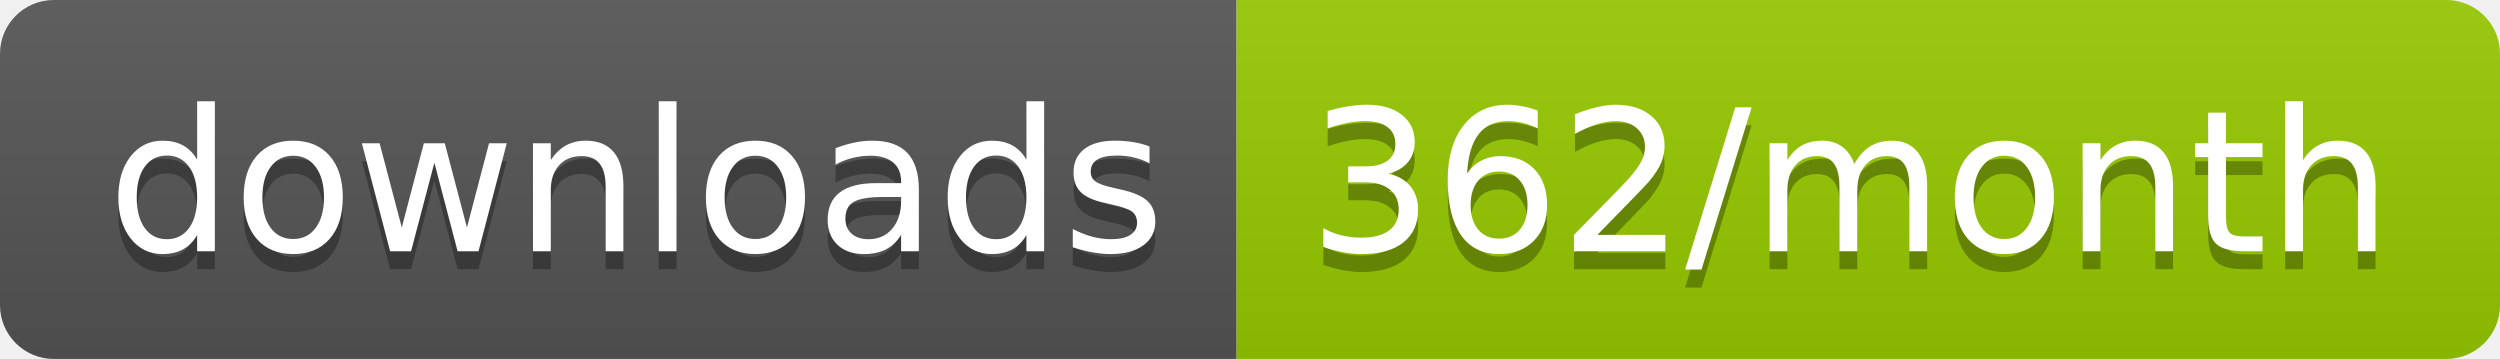
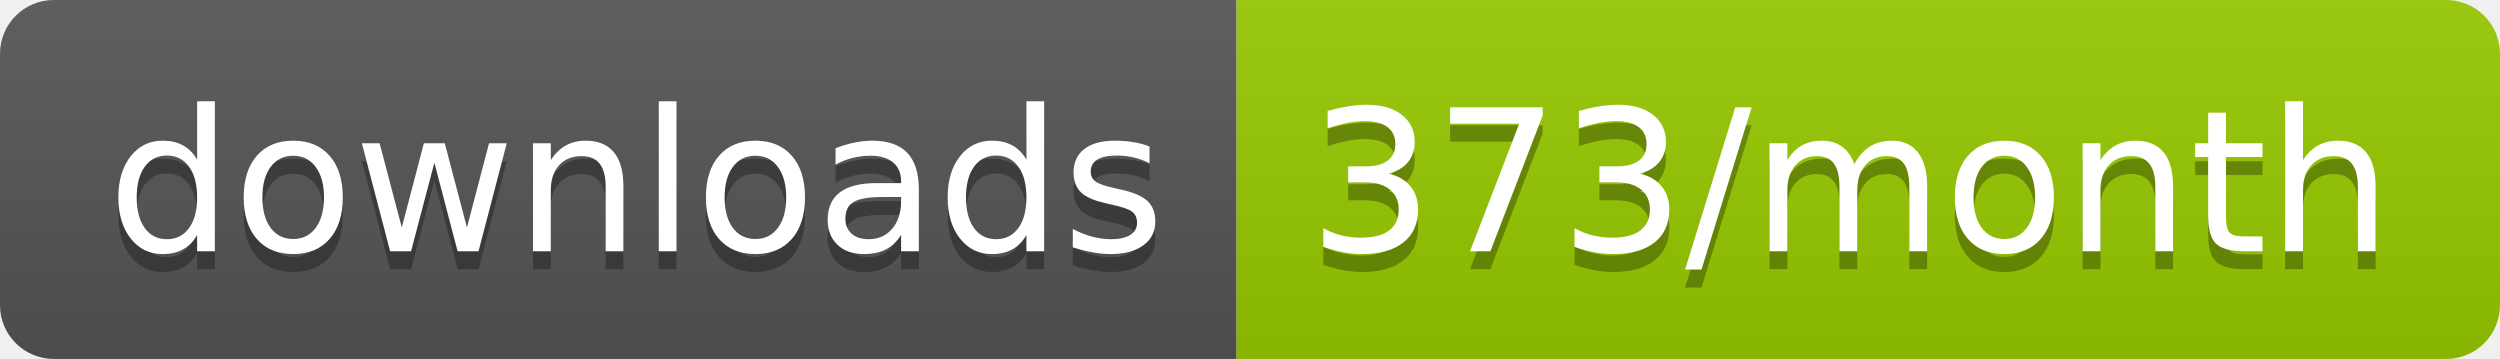
<svg xmlns="http://www.w3.org/2000/svg" width="139.3" height="20">
  <linearGradient id="smooth" x2="0" y2="100%">
    <stop offset="0" stop-color="#bbb" stop-opacity=".1" />
    <stop offset="1" stop-opacity=".1" />
  </linearGradient>
  <clipPath id="round">
    <rect width="139.3" height="20" rx="3" fill="#fff" />
  </clipPath>
  <g clip-path="url(#round)">
    <rect width="68.9" height="20" fill="#555" />
    <rect x="68.9" width="70.4" height="20" fill="#97CA00" />
    <rect width="139.3" height="20" fill="url(#smooth)" />
  </g>
  <g fill="#fff" text-anchor="middle" font-family="DejaVu Sans,Verdana,Geneva,sans-serif" font-size="110">
    <text x="354.5" y="150" fill="#010101" fill-opacity=".3" transform="scale(0.1)" textLength="589.0" lengthAdjust="spacing">downloads</text>
    <text x="354.5" y="140" transform="scale(0.1)" textLength="589.0" lengthAdjust="spacing">downloads</text>
-     <text x="1031.0" y="150" fill="#010101" fill-opacity=".3" transform="scale(0.1)" textLength="604.0" lengthAdjust="spacing">362/month</text>
-     <text x="1031.0" y="140" transform="scale(0.1)" textLength="604.0" lengthAdjust="spacing">362/month</text>
+     <text x="1031.0" y="150" fill="#010101" fill-opacity=".3" transform="scale(0.1)" textLength="604.0" lengthAdjust="spacing">373/month</text>
+     <text x="1031.0" y="140" transform="scale(0.1)" textLength="604.0" lengthAdjust="spacing">373/month</text>
  </g>
</svg>
